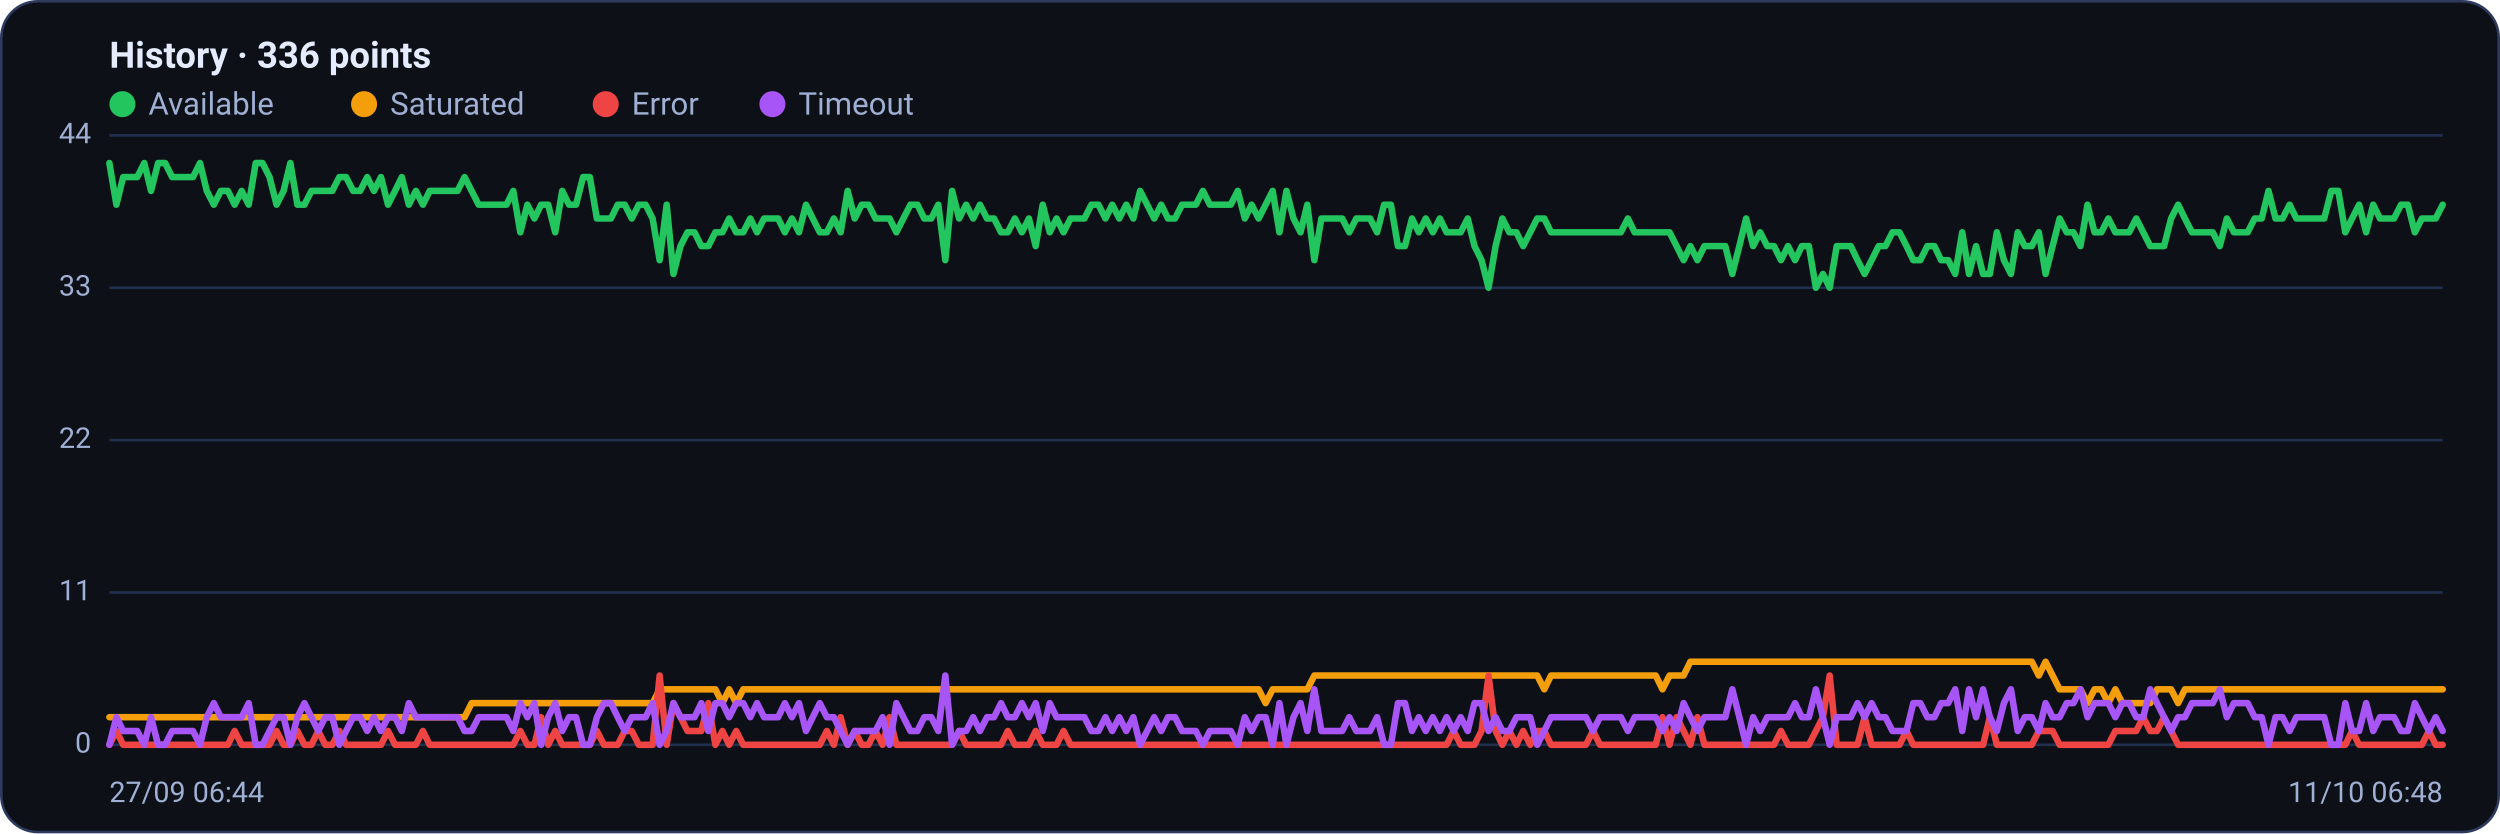
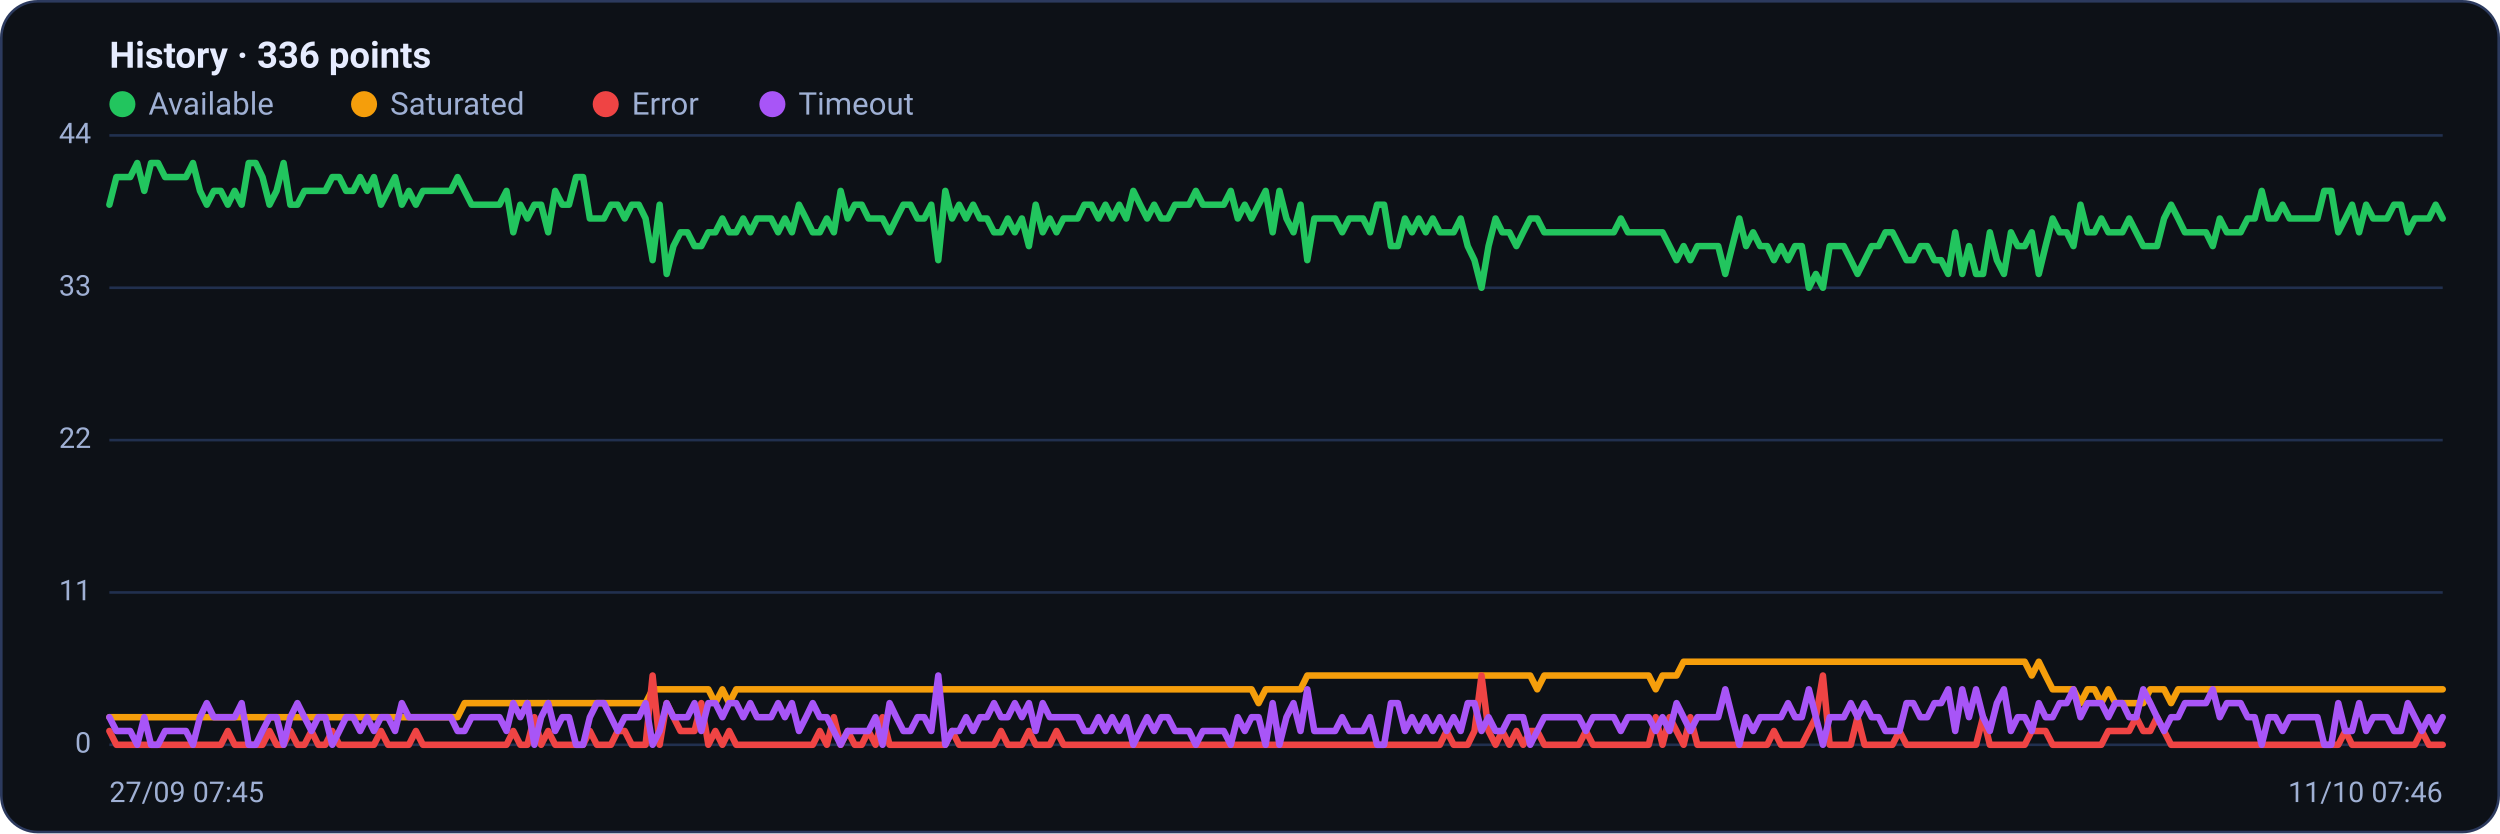
<svg xmlns="http://www.w3.org/2000/svg" viewBox="0 0 960 320" width="960" height="320" font-family="Segoe UI, system-ui, -apple-system, Roboto, Helvetica, Arial, sans-serif" role="img" aria-label="Availability history per region">
  <rect x="0.5" y="0.5" width="959" height="319" rx="14" fill="#0d1117" stroke="#2c3a5e" />
  <text x="42" y="26" font-size="14" font-weight="600" fill="#e6ecff">History · 336 points</text>
  <circle cx="47" cy="40" r="5" fill="#22c55e" />
  <text x="57" y="44" font-size="12" fill="#9fb0d4">Available</text>
  <circle cx="139.8" cy="40" r="5" fill="#f59e0b" />
  <text x="149.8" y="44" font-size="12" fill="#9fb0d4">Saturated</text>
  <circle cx="232.6" cy="40" r="5" fill="#ef4444" />
  <text x="242.6" y="44" font-size="12" fill="#9fb0d4">Error</text>
  <circle cx="296.6" cy="40" r="5" fill="#a855f7" />
  <text x="306.6" y="44" font-size="12" fill="#9fb0d4">Timeout</text>
  <line x1="42" y1="286.0" x2="938" y2="286.0" stroke="#21304f" stroke-width="1" />
  <text x="35" y="289.0" text-anchor="end" font-size="11" fill="#9fb0d4">0</text>
  <line x1="42" y1="227.5" x2="938" y2="227.5" stroke="#21304f" stroke-width="1" />
  <text x="35" y="230.5" text-anchor="end" font-size="11" fill="#9fb0d4">11</text>
  <line x1="42" y1="169.0" x2="938" y2="169.0" stroke="#21304f" stroke-width="1" />
  <text x="35" y="172.0" text-anchor="end" font-size="11" fill="#9fb0d4">22</text>
  <line x1="42" y1="110.5" x2="938" y2="110.5" stroke="#21304f" stroke-width="1" />
  <text x="35" y="113.5" text-anchor="end" font-size="11" fill="#9fb0d4">33</text>
  <line x1="42" y1="52.0" x2="938" y2="52.0" stroke="#21304f" stroke-width="1" />
  <text x="35" y="55.0" text-anchor="end" font-size="11" fill="#9fb0d4">44</text>
-   <polyline fill="none" stroke="#22c55e" stroke-width="2.5" stroke-linejoin="round" stroke-linecap="round" points="42.0,62.6 44.7,78.6 47.3,68.0 50.0,68.0 52.7,68.0 55.4,62.6 58.0,73.3 60.7,62.6 63.4,62.6 66.1,68.0 68.7,68.0 71.4,68.0 74.1,68.0 76.8,62.6 79.4,73.3 82.1,78.6 84.8,73.3 87.5,73.3 90.1,78.6 92.8,73.3 95.5,78.6 98.2,62.6 100.8,62.6 103.5,68.0 106.2,78.6 108.9,73.3 111.5,62.6 114.2,78.6 116.9,78.6 119.6,73.3 122.2,73.3 124.9,73.3 127.6,73.3 130.3,68.0 132.9,68.0 135.6,73.3 138.3,73.3 141.0,68.0 143.6,73.3 146.3,68.0 149.0,78.6 151.7,73.3 154.3,68.0 157.0,78.6 159.7,73.3 162.4,78.6 165.0,73.3 167.7,73.3 170.4,73.3 173.1,73.3 175.7,73.3 178.4,68.0 181.1,73.3 183.8,78.6 186.4,78.6 189.1,78.6 191.8,78.6 194.5,78.6 197.1,73.3 199.8,89.2 202.5,78.6 205.2,83.9 207.8,78.6 210.5,78.6 213.2,89.2 215.9,73.3 218.5,78.6 221.2,78.6 223.9,68.0 226.5,68.0 229.2,83.9 231.9,83.9 234.6,83.9 237.2,78.6 239.9,78.6 242.6,83.9 245.3,78.6 247.9,78.6 250.6,83.9 253.3,99.9 256.0,78.6 258.6,105.2 261.3,94.5 264.0,89.2 266.7,89.2 269.3,94.5 272.0,94.5 274.7,89.2 277.4,89.2 280.0,83.9 282.7,89.2 285.4,89.2 288.1,83.9 290.7,89.2 293.4,83.9 296.1,83.9 298.8,83.9 301.4,89.2 304.1,83.9 306.8,89.2 309.5,78.6 312.1,83.9 314.8,89.2 317.5,89.2 320.2,83.9 322.8,89.2 325.5,73.3 328.2,83.9 330.9,78.6 333.5,78.6 336.2,83.9 338.9,83.9 341.6,83.9 344.2,89.2 346.9,83.9 349.6,78.6 352.3,78.6 354.9,83.9 357.6,83.9 360.3,78.6 363.0,99.9 365.6,73.3 368.3,83.9 371.0,78.6 373.7,83.9 376.3,78.6 379.0,83.9 381.7,83.9 384.4,89.2 387.0,89.2 389.7,83.9 392.4,89.2 395.1,83.9 397.7,94.5 400.4,78.6 403.1,89.2 405.7,83.9 408.4,89.2 411.1,83.9 413.8,83.9 416.4,83.9 419.1,78.6 421.8,78.6 424.5,83.9 427.1,78.6 429.8,83.9 432.5,78.6 435.2,83.9 437.8,73.3 440.5,78.6 443.2,83.9 445.9,78.6 448.5,83.9 451.2,83.9 453.9,78.6 456.6,78.6 459.2,78.6 461.9,73.3 464.6,78.6 467.3,78.6 469.9,78.6 472.6,78.6 475.3,73.3 478.0,83.9 480.6,78.6 483.3,83.9 486.0,78.6 488.7,73.3 491.3,89.2 494.0,73.3 496.7,83.9 499.4,89.2 502.0,78.6 504.7,99.9 507.4,83.9 510.1,83.9 512.7,83.9 515.4,83.9 518.1,89.2 520.8,83.9 523.4,83.9 526.1,83.9 528.8,89.2 531.5,78.6 534.1,78.6 536.8,94.5 539.5,94.5 542.2,83.9 544.8,89.2 547.5,83.9 550.2,89.2 552.9,83.9 555.5,89.2 558.2,89.2 560.9,89.2 563.6,83.9 566.2,94.5 568.9,99.9 571.6,110.5 574.3,94.5 576.9,83.9 579.6,89.2 582.3,89.2 584.9,94.5 587.6,89.2 590.3,83.9 593.0,83.9 595.6,89.2 598.3,89.2 601.0,89.2 603.7,89.2 606.3,89.2 609.0,89.2 611.7,89.2 614.4,89.2 617.0,89.2 619.7,89.2 622.4,89.2 625.1,83.9 627.7,89.2 630.4,89.2 633.1,89.2 635.8,89.2 638.4,89.2 641.1,89.2 643.8,94.5 646.5,99.9 649.1,94.5 651.8,99.9 654.5,94.5 657.2,94.5 659.8,94.5 662.5,94.5 665.2,105.2 667.9,94.5 670.5,83.9 673.2,94.5 675.9,89.2 678.6,94.5 681.2,94.5 683.9,99.9 686.6,94.5 689.3,99.9 691.9,94.5 694.6,94.5 697.3,110.5 700.0,105.2 702.6,110.5 705.3,94.5 708.0,94.5 710.7,94.5 713.3,99.9 716.0,105.2 718.7,99.9 721.4,94.5 724.0,94.5 726.7,89.2 729.4,89.2 732.1,94.5 734.7,99.9 737.4,99.9 740.1,94.5 742.8,94.5 745.4,99.9 748.1,99.9 750.8,105.2 753.5,89.2 756.1,105.2 758.8,94.5 761.5,105.2 764.1,105.2 766.8,89.2 769.5,99.9 772.2,105.2 774.8,89.2 777.5,94.5 780.2,94.5 782.9,89.2 785.5,105.2 788.2,94.5 790.9,83.9 793.6,89.2 796.2,89.2 798.9,94.5 801.6,78.6 804.3,89.2 806.9,89.2 809.6,83.9 812.3,89.2 815.0,89.2 817.6,89.2 820.3,83.9 823.0,89.2 825.7,94.5 828.3,94.5 831.0,94.5 833.7,83.9 836.4,78.6 839.0,83.9 841.7,89.2 844.4,89.2 847.1,89.2 849.7,89.2 852.4,94.5 855.1,83.9 857.8,89.2 860.4,89.2 863.1,89.2 865.8,83.9 868.5,83.9 871.1,73.3 873.8,83.9 876.5,83.9 879.2,78.6 881.8,83.9 884.5,83.9 887.2,83.9 889.9,83.9 892.5,83.9 895.2,73.3 897.9,73.3 900.6,89.2 903.2,83.9 905.9,78.6 908.6,89.2 911.3,78.6 913.9,83.9 916.6,83.9 919.3,83.9 922.0,78.6 924.6,78.6 927.3,89.2 930.0,83.9 932.7,83.9 935.3,83.9 938.0,78.6" />
-   <polyline fill="none" stroke="#f59e0b" stroke-width="2.5" stroke-linejoin="round" stroke-linecap="round" points="42.0,275.4 44.7,275.4 47.3,275.4 50.0,275.4 52.7,275.4 55.4,275.4 58.0,275.4 60.7,275.4 63.4,275.4 66.1,275.4 68.7,275.4 71.4,275.4 74.1,275.4 76.8,275.4 79.4,275.4 82.1,275.4 84.8,275.4 87.5,275.4 90.1,275.4 92.8,275.4 95.5,275.4 98.2,275.4 100.8,275.4 103.5,275.4 106.2,275.4 108.9,275.4 111.5,275.4 114.2,275.4 116.9,275.4 119.6,275.4 122.2,275.4 124.9,275.4 127.6,275.4 130.3,275.4 132.9,275.4 135.6,275.4 138.3,275.4 141.0,275.4 143.6,275.4 146.3,275.4 149.0,275.4 151.7,275.4 154.3,275.4 157.0,275.4 159.7,275.4 162.4,275.4 165.0,275.4 167.7,275.4 170.4,275.4 173.1,275.4 175.7,275.4 178.4,275.4 181.1,270.0 183.8,270.0 186.4,270.0 189.1,270.0 191.8,270.0 194.5,270.0 197.1,270.0 199.8,270.0 202.5,270.0 205.2,270.0 207.8,270.0 210.5,270.0 213.2,270.0 215.9,270.0 218.5,270.0 221.2,270.0 223.9,270.0 226.5,270.0 229.2,270.0 231.9,270.0 234.6,270.0 237.2,270.0 239.9,270.0 242.6,270.0 245.3,270.0 247.9,270.0 250.6,270.0 253.3,264.7 256.0,264.7 258.6,264.7 261.3,264.7 264.0,264.7 266.7,264.7 269.3,264.7 272.0,264.7 274.7,264.7 277.4,270.0 280.0,264.7 282.7,270.0 285.4,264.7 288.1,264.7 290.7,264.7 293.4,264.7 296.1,264.7 298.8,264.7 301.4,264.7 304.1,264.7 306.8,264.7 309.5,264.7 312.1,264.7 314.8,264.7 317.5,264.7 320.2,264.7 322.8,264.7 325.5,264.7 328.2,264.7 330.9,264.7 333.5,264.7 336.2,264.7 338.9,264.7 341.6,264.7 344.2,264.7 346.9,264.7 349.6,264.7 352.3,264.7 354.9,264.7 357.6,264.7 360.3,264.7 363.0,264.7 365.6,264.7 368.3,264.7 371.0,264.7 373.7,264.7 376.3,264.7 379.0,264.7 381.7,264.7 384.4,264.7 387.0,264.7 389.7,264.7 392.4,264.7 395.1,264.7 397.7,264.7 400.4,264.7 403.1,264.7 405.7,264.7 408.4,264.7 411.1,264.7 413.8,264.7 416.4,264.7 419.1,264.7 421.8,264.7 424.5,264.7 427.1,264.7 429.8,264.7 432.5,264.7 435.2,264.7 437.8,264.7 440.5,264.7 443.2,264.7 445.9,264.7 448.5,264.7 451.2,264.7 453.9,264.7 456.6,264.7 459.2,264.7 461.9,264.7 464.6,264.7 467.3,264.7 469.9,264.7 472.6,264.7 475.3,264.7 478.0,264.7 480.6,264.7 483.3,264.7 486.0,270.0 488.7,264.7 491.3,264.7 494.0,264.7 496.7,264.7 499.4,264.7 502.0,264.7 504.7,259.4 507.4,259.4 510.1,259.4 512.7,259.4 515.4,259.4 518.1,259.4 520.8,259.4 523.4,259.4 526.1,259.4 528.8,259.4 531.5,259.4 534.1,259.4 536.8,259.4 539.5,259.4 542.2,259.4 544.8,259.4 547.5,259.4 550.2,259.4 552.9,259.4 555.5,259.4 558.2,259.4 560.9,259.4 563.6,259.4 566.2,259.4 568.9,259.4 571.6,259.4 574.3,259.4 576.9,259.4 579.6,259.4 582.3,259.4 584.9,259.4 587.6,259.4 590.3,259.4 593.0,264.7 595.6,259.4 598.3,259.4 601.0,259.4 603.7,259.4 606.3,259.4 609.0,259.4 611.7,259.4 614.4,259.4 617.0,259.4 619.7,259.4 622.4,259.4 625.1,259.4 627.7,259.4 630.4,259.4 633.1,259.4 635.8,259.4 638.4,264.7 641.1,259.4 643.8,259.4 646.5,259.4 649.1,254.1 651.8,254.1 654.5,254.1 657.2,254.1 659.8,254.1 662.5,254.1 665.2,254.1 667.9,254.1 670.5,254.1 673.2,254.1 675.9,254.1 678.6,254.1 681.2,254.1 683.9,254.1 686.6,254.1 689.3,254.1 691.9,254.1 694.6,254.1 697.3,254.1 700.0,254.1 702.6,254.1 705.3,254.1 708.0,254.1 710.7,254.1 713.3,254.1 716.0,254.1 718.7,254.1 721.4,254.1 724.0,254.1 726.7,254.1 729.4,254.1 732.1,254.1 734.7,254.1 737.4,254.1 740.1,254.1 742.8,254.1 745.4,254.1 748.1,254.1 750.8,254.1 753.5,254.1 756.1,254.1 758.8,254.1 761.5,254.1 764.1,254.1 766.8,254.1 769.5,254.1 772.2,254.1 774.8,254.1 777.5,254.1 780.2,254.1 782.9,259.4 785.5,254.1 788.2,259.4 790.9,264.7 793.6,264.7 796.2,264.7 798.9,264.7 801.6,270.0 804.3,264.7 806.9,264.7 809.6,270.0 812.3,264.7 815.0,270.0 817.6,270.0 820.3,270.0 823.0,270.0 825.7,270.0 828.3,264.7 831.0,264.7 833.7,264.7 836.4,270.0 839.0,264.7 841.7,264.7 844.4,264.7 847.1,264.7 849.7,264.7 852.4,264.7 855.1,264.7 857.8,264.7 860.4,264.7 863.1,264.7 865.8,264.7 868.5,264.7 871.1,264.7 873.8,264.7 876.5,264.7 879.2,264.7 881.8,264.7 884.5,264.7 887.2,264.7 889.9,264.7 892.5,264.7 895.2,264.7 897.9,264.7 900.6,264.7 903.2,264.7 905.9,264.7 908.6,264.7 911.3,264.7 913.9,264.7 916.6,264.7 919.3,264.7 922.0,264.7 924.6,264.7 927.3,264.7 930.0,264.7 932.7,264.7 935.3,264.7 938.0,264.7" />
-   <polyline fill="none" stroke="#ef4444" stroke-width="2.5" stroke-linejoin="round" stroke-linecap="round" points="42.0,286.0 44.7,280.7 47.3,286.0 50.0,286.0 52.7,286.0 55.4,286.0 58.0,286.0 60.7,286.0 63.4,286.0 66.1,286.0 68.7,286.0 71.4,286.0 74.1,286.0 76.8,286.0 79.4,286.0 82.1,286.0 84.8,286.0 87.5,286.0 90.1,280.7 92.8,286.0 95.5,286.0 98.2,286.0 100.8,286.0 103.5,286.0 106.2,280.7 108.9,286.0 111.5,286.0 114.2,280.7 116.9,286.0 119.6,286.0 122.2,280.7 124.9,286.0 127.6,286.0 130.3,280.7 132.9,286.0 135.6,286.0 138.3,286.0 141.0,286.0 143.6,286.0 146.3,286.0 149.0,280.7 151.7,286.0 154.3,286.0 157.0,286.0 159.7,286.0 162.4,280.7 165.0,286.0 167.7,286.0 170.4,286.0 173.1,286.0 175.7,286.0 178.4,286.0 181.1,286.0 183.8,286.0 186.4,286.0 189.1,286.0 191.8,286.0 194.5,286.0 197.1,286.0 199.8,280.7 202.5,286.0 205.2,286.0 207.8,275.4 210.5,286.0 213.2,280.7 215.9,286.0 218.5,286.0 221.2,286.0 223.9,286.0 226.5,286.0 229.2,280.7 231.9,286.0 234.6,286.0 237.2,286.0 239.9,280.7 242.6,280.7 245.3,286.0 247.9,286.0 250.6,286.0 253.3,259.4 256.0,286.0 258.6,270.0 261.3,275.4 264.0,280.7 266.7,280.7 269.3,280.7 272.0,270.0 274.7,286.0 277.4,280.7 280.0,286.0 282.7,280.7 285.4,286.0 288.1,286.0 290.7,286.0 293.4,286.0 296.1,286.0 298.8,286.0 301.4,286.0 304.1,286.0 306.8,286.0 309.5,286.0 312.1,286.0 314.8,286.0 317.5,280.7 320.2,286.0 322.8,275.4 325.5,286.0 328.2,280.7 330.9,286.0 333.5,286.0 336.2,280.7 338.9,286.0 341.6,275.4 344.2,286.0 346.9,286.0 349.6,286.0 352.3,286.0 354.9,286.0 357.6,286.0 360.3,286.0 363.0,286.0 365.6,286.0 368.3,280.7 371.0,286.0 373.7,286.0 376.3,286.0 379.0,286.0 381.7,286.0 384.4,286.0 387.0,280.7 389.7,286.0 392.4,286.0 395.1,286.0 397.7,280.7 400.4,286.0 403.1,286.0 405.7,286.0 408.4,280.7 411.1,286.0 413.8,286.0 416.4,286.0 419.1,286.0 421.8,286.0 424.5,286.0 427.1,286.0 429.8,286.0 432.5,286.0 435.2,286.0 437.8,286.0 440.5,286.0 443.2,286.0 445.9,286.0 448.5,286.0 451.2,286.0 453.9,286.0 456.6,286.0 459.2,286.0 461.9,286.0 464.6,286.0 467.3,286.0 469.9,286.0 472.6,286.0 475.3,286.0 478.0,286.0 480.6,286.0 483.3,286.0 486.0,286.0 488.7,286.0 491.3,286.0 494.0,286.0 496.7,286.0 499.4,286.0 502.0,286.0 504.7,286.0 507.4,286.0 510.1,286.0 512.7,286.0 515.4,286.0 518.1,286.0 520.8,286.0 523.4,286.0 526.1,286.0 528.8,286.0 531.5,286.0 534.1,286.0 536.8,286.0 539.5,286.0 542.2,286.0 544.8,286.0 547.5,286.0 550.2,286.0 552.9,286.0 555.5,286.0 558.2,280.7 560.9,286.0 563.6,286.0 566.2,286.0 568.9,280.7 571.6,259.4 574.3,280.7 576.9,286.0 579.6,280.7 582.3,286.0 584.9,280.7 587.6,286.0 590.3,280.7 593.0,280.7 595.6,286.0 598.3,286.0 601.0,286.0 603.7,286.0 606.3,286.0 609.0,286.0 611.7,280.7 614.4,286.0 617.0,286.0 619.7,286.0 622.4,286.0 625.1,286.0 627.7,286.0 630.4,286.0 633.1,286.0 635.8,286.0 638.4,275.4 641.1,286.0 643.8,275.4 646.5,280.7 649.1,286.0 651.8,275.4 654.5,286.0 657.2,286.0 659.8,286.0 662.5,286.0 665.2,286.0 667.9,286.0 670.5,286.0 673.2,286.0 675.9,286.0 678.6,286.0 681.2,286.0 683.9,280.7 686.6,286.0 689.3,286.0 691.9,286.0 694.6,286.0 697.3,280.7 700.0,275.4 702.6,259.4 705.3,286.0 708.0,286.0 710.7,286.0 713.3,286.0 716.0,275.4 718.7,286.0 721.4,286.0 724.0,286.0 726.7,286.0 729.4,286.0 732.1,280.7 734.7,286.0 737.4,286.0 740.1,286.0 742.8,286.0 745.4,286.0 748.1,286.0 750.8,286.0 753.5,286.0 756.1,286.0 758.8,286.0 761.5,286.0 764.1,275.4 766.8,286.0 769.5,286.0 772.2,286.0 774.8,286.0 777.5,286.0 780.2,286.0 782.9,280.7 785.5,280.7 788.2,280.7 790.9,286.0 793.6,286.0 796.2,286.0 798.9,286.0 801.6,286.0 804.3,286.0 806.9,286.0 809.6,286.0 812.3,280.7 815.0,280.7 817.6,280.7 820.3,280.7 823.0,275.4 825.7,280.7 828.3,280.7 831.0,275.4 833.7,280.7 836.4,286.0 839.0,286.0 841.7,286.0 844.4,286.0 847.1,286.0 849.7,286.0 852.4,286.0 855.1,286.0 857.8,286.0 860.4,286.0 863.1,286.0 865.8,286.0 868.5,286.0 871.1,286.0 873.8,286.0 876.5,286.0 879.2,286.0 881.8,286.0 884.5,286.0 887.2,286.0 889.9,286.0 892.5,286.0 895.2,286.0 897.9,286.0 900.6,286.0 903.2,280.7 905.9,286.0 908.6,286.0 911.3,286.0 913.9,286.0 916.6,286.0 919.3,286.0 922.0,286.0 924.6,286.0 927.3,286.0 930.0,286.0 932.7,280.7 935.3,286.0 938.0,286.0" />
-   <polyline fill="none" stroke="#a855f7" stroke-width="2.5" stroke-linejoin="round" stroke-linecap="round" points="42.0,286.0 44.7,275.4 47.3,280.7 50.0,280.7 52.7,280.7 55.4,286.0 58.0,275.4 60.7,286.0 63.4,286.0 66.1,280.7 68.7,280.7 71.4,280.7 74.1,280.7 76.8,286.0 79.4,275.4 82.1,270.0 84.8,275.4 87.5,275.4 90.1,275.4 92.8,275.4 95.5,270.0 98.2,286.0 100.8,286.0 103.5,280.7 106.2,275.4 108.9,275.4 111.5,286.0 114.2,275.4 116.9,270.0 119.6,275.4 122.2,280.7 124.9,275.4 127.6,275.4 130.3,286.0 132.9,280.7 135.6,275.4 138.3,275.4 141.0,280.7 143.6,275.4 146.3,280.7 149.0,275.4 151.7,275.4 154.3,280.7 157.0,270.0 159.7,275.4 162.4,275.4 165.0,275.4 167.7,275.4 170.4,275.4 173.1,275.4 175.7,275.4 178.4,280.7 181.1,280.7 183.8,275.4 186.4,275.4 189.1,275.4 191.8,275.4 194.5,275.4 197.1,280.7 199.8,270.0 202.5,275.4 205.2,270.0 207.8,286.0 210.5,275.4 213.2,270.0 215.9,280.7 218.5,275.4 221.2,275.4 223.9,286.0 226.5,286.0 229.2,275.4 231.9,270.0 234.6,270.0 237.2,275.4 239.9,280.7 242.6,275.4 245.3,275.4 247.9,275.4 250.6,270.0 253.3,286.0 256.0,280.7 258.6,270.0 261.3,275.4 264.0,275.4 266.7,275.4 269.3,270.0 272.0,280.7 274.7,270.0 277.4,270.0 280.0,275.4 282.7,270.0 285.4,270.0 288.1,275.4 290.7,270.0 293.4,275.4 296.1,275.4 298.8,275.4 301.4,270.0 304.1,275.4 306.8,270.0 309.5,280.7 312.1,275.4 314.8,270.0 317.5,275.4 320.2,275.4 322.8,280.7 325.5,286.0 328.2,280.7 330.9,280.7 333.5,280.7 336.2,280.7 338.9,275.4 341.6,286.0 344.2,270.0 346.9,275.4 349.6,280.7 352.3,280.7 354.9,275.4 357.6,275.4 360.3,280.7 363.0,259.4 365.6,286.0 368.3,280.7 371.0,280.7 373.7,275.4 376.3,280.7 379.0,275.4 381.7,275.4 384.4,270.0 387.0,275.4 389.7,275.4 392.4,270.0 395.1,275.4 397.7,270.0 400.4,280.7 403.1,270.0 405.7,275.4 408.4,275.4 411.1,275.4 413.8,275.4 416.4,275.4 419.1,280.7 421.8,280.7 424.5,275.4 427.1,280.7 429.8,275.4 432.5,280.7 435.2,275.4 437.8,286.0 440.5,280.7 443.2,275.4 445.9,280.7 448.5,275.4 451.2,275.4 453.9,280.7 456.6,280.7 459.2,280.7 461.9,286.0 464.6,280.7 467.3,280.7 469.9,280.7 472.6,280.7 475.3,286.0 478.0,275.4 480.6,280.7 483.3,275.4 486.0,275.4 488.7,286.0 491.3,270.0 494.0,286.0 496.7,275.4 499.4,270.0 502.0,280.7 504.7,264.7 507.4,280.7 510.1,280.7 512.7,280.7 515.4,280.7 518.1,275.4 520.8,280.7 523.4,280.7 526.1,280.7 528.8,275.4 531.5,286.0 534.1,286.0 536.8,270.0 539.5,270.0 542.2,280.7 544.8,275.4 547.5,280.7 550.2,275.4 552.9,280.7 555.5,275.4 558.2,280.7 560.9,275.4 563.6,280.7 566.2,270.0 568.9,270.0 571.6,280.7 574.3,275.4 576.9,280.7 579.6,280.7 582.3,275.4 584.9,275.4 587.6,275.4 590.3,286.0 593.0,280.7 595.6,275.4 598.3,275.4 601.0,275.4 603.7,275.4 606.3,275.4 609.0,275.4 611.7,280.7 614.4,275.4 617.0,275.4 619.7,275.4 622.4,275.4 625.1,280.7 627.7,275.4 630.4,275.4 633.1,275.4 635.8,275.4 638.4,280.7 641.1,275.4 643.8,280.7 646.5,270.0 649.1,275.4 651.8,280.7 654.5,275.4 657.2,275.4 659.8,275.4 662.5,275.4 665.2,264.7 667.9,275.4 670.5,286.0 673.2,275.4 675.9,280.7 678.6,275.4 681.2,275.4 683.9,275.4 686.6,275.4 689.3,270.0 691.9,275.4 694.6,275.4 697.3,264.7 700.0,275.4 702.6,286.0 705.3,275.4 708.0,275.4 710.7,275.4 713.3,270.0 716.0,275.4 718.7,270.0 721.4,275.4 724.0,275.4 726.7,280.7 729.4,280.7 732.1,280.7 734.7,270.0 737.4,270.0 740.1,275.4 742.8,275.4 745.4,270.0 748.1,270.0 750.8,264.7 753.5,280.7 756.1,264.7 758.8,275.4 761.5,264.7 764.1,275.4 766.8,280.7 769.5,270.0 772.2,264.7 774.8,280.7 777.5,275.4 780.2,275.4 782.9,280.7 785.5,270.0 788.2,275.4 790.9,275.4 793.6,270.0 796.2,270.0 798.9,264.7 801.6,275.4 804.3,270.0 806.9,270.0 809.6,270.0 812.3,275.4 815.0,270.0 817.6,270.0 820.3,275.4 823.0,275.4 825.7,264.7 828.3,270.0 831.0,275.4 833.7,280.7 836.4,275.4 839.0,275.4 841.7,270.0 844.4,270.0 847.1,270.0 849.7,270.0 852.4,264.7 855.1,275.4 857.8,270.0 860.4,270.0 863.1,270.0 865.8,275.4 868.5,275.4 871.1,286.0 873.8,275.4 876.5,275.4 879.2,280.7 881.8,275.4 884.5,275.4 887.2,275.4 889.9,275.4 892.5,275.4 895.2,286.0 897.9,286.0 900.6,270.0 903.2,280.7 905.9,280.7 908.6,270.0 911.3,280.7 913.9,275.4 916.6,275.4 919.3,275.4 922.0,280.7 924.6,280.7 927.3,270.0 930.0,275.4 932.7,280.7 935.3,275.4 938.0,280.7" />
-   <text x="42" y="308" font-size="11" fill="#9fb0d4">27/09 06:44</text>
-   <text x="938" y="308" text-anchor="end" font-size="11" fill="#9fb0d4">11/10 06:48</text>
+   <polyline fill="none" stroke="#22c55e" stroke-width="2.5" stroke-linejoin="round" stroke-linecap="round" points="42.0,78.6 44.7,68.0 47.3,68.0 50.0,68.0 52.7,62.6 55.4,73.3 58.0,62.6 60.7,62.6 63.4,68.0 66.1,68.0 68.7,68.0 71.4,68.0 74.1,62.6 76.8,73.3 79.4,78.6 82.1,73.3 84.8,73.3 87.5,78.6 90.1,73.3 92.8,78.6 95.5,62.6 98.2,62.6 100.8,68.0 103.5,78.6 106.2,73.3 108.9,62.6 111.5,78.6 114.2,78.6 116.9,73.3 119.6,73.3 122.2,73.3 124.9,73.3 127.6,68.0 130.3,68.0 132.9,73.3 135.6,73.3 138.3,68.0 141.0,73.3 143.6,68.0 146.3,78.6 149.0,73.3 151.7,68.0 154.3,78.6 157.0,73.3 159.7,78.6 162.4,73.3 165.0,73.3 167.7,73.3 170.4,73.3 173.1,73.3 175.7,68.0 178.4,73.3 181.1,78.6 183.8,78.6 186.4,78.6 189.1,78.6 191.8,78.6 194.5,73.3 197.1,89.2 199.8,78.6 202.5,83.9 205.2,78.6 207.8,78.6 210.5,89.2 213.2,73.3 215.9,78.6 218.5,78.6 221.2,68.0 223.9,68.0 226.5,83.9 229.2,83.9 231.9,83.9 234.6,78.6 237.2,78.6 239.9,83.9 242.6,78.6 245.3,78.6 247.9,83.9 250.6,99.9 253.3,78.6 256.0,105.2 258.6,94.5 261.3,89.2 264.0,89.2 266.7,94.5 269.3,94.5 272.0,89.2 274.7,89.2 277.4,83.9 280.0,89.2 282.7,89.2 285.4,83.9 288.1,89.2 290.7,83.9 293.4,83.9 296.1,83.9 298.8,89.2 301.4,83.9 304.1,89.2 306.8,78.6 309.5,83.9 312.1,89.2 314.8,89.2 317.5,83.9 320.2,89.2 322.8,73.3 325.5,83.9 328.2,78.6 330.9,78.6 333.5,83.9 336.2,83.9 338.9,83.9 341.6,89.2 344.2,83.9 346.9,78.6 349.6,78.6 352.3,83.9 354.9,83.9 357.6,78.6 360.3,99.9 363.0,73.3 365.6,83.9 368.3,78.6 371.0,83.9 373.7,78.6 376.3,83.9 379.0,83.9 381.7,89.2 384.4,89.2 387.0,83.9 389.7,89.2 392.4,83.9 395.1,94.5 397.7,78.6 400.4,89.2 403.1,83.9 405.7,89.2 408.4,83.9 411.1,83.9 413.8,83.9 416.4,78.6 419.1,78.6 421.8,83.9 424.5,78.6 427.1,83.9 429.8,78.6 432.5,83.9 435.2,73.3 437.8,78.6 440.5,83.9 443.2,78.6 445.9,83.9 448.5,83.9 451.2,78.6 453.9,78.6 456.6,78.6 459.2,73.3 461.9,78.6 464.6,78.6 467.3,78.6 469.9,78.6 472.6,73.3 475.3,83.9 478.0,78.6 480.6,83.9 483.3,78.6 486.0,73.3 488.7,89.2 491.3,73.3 494.0,83.9 496.7,89.2 499.4,78.6 502.0,99.9 504.7,83.9 507.4,83.9 510.1,83.9 512.7,83.9 515.4,89.2 518.1,83.9 520.8,83.9 523.4,83.9 526.1,89.2 528.8,78.6 531.5,78.6 534.1,94.5 536.8,94.5 539.5,83.9 542.2,89.2 544.8,83.9 547.5,89.2 550.2,83.9 552.9,89.2 555.5,89.2 558.2,89.2 560.9,83.9 563.6,94.5 566.2,99.9 568.9,110.5 571.6,94.5 574.3,83.9 576.9,89.2 579.6,89.2 582.3,94.5 584.9,89.2 587.6,83.9 590.3,83.9 593.0,89.2 595.6,89.2 598.3,89.2 601.0,89.2 603.7,89.2 606.3,89.2 609.0,89.2 611.7,89.2 614.4,89.2 617.0,89.2 619.7,89.2 622.4,83.9 625.1,89.2 627.7,89.2 630.4,89.2 633.1,89.2 635.8,89.2 638.4,89.2 641.1,94.5 643.8,99.9 646.5,94.5 649.1,99.9 651.8,94.5 654.5,94.5 657.2,94.5 659.8,94.5 662.5,105.2 665.2,94.5 667.9,83.9 670.5,94.5 673.2,89.2 675.9,94.5 678.6,94.5 681.2,99.9 683.9,94.5 686.6,99.9 689.3,94.5 691.9,94.5 694.6,110.5 697.3,105.2 700.0,110.5 702.6,94.5 705.3,94.5 708.0,94.5 710.7,99.9 713.3,105.2 716.0,99.9 718.7,94.5 721.4,94.5 724.0,89.2 726.7,89.2 729.4,94.5 732.1,99.9 734.7,99.9 737.4,94.5 740.1,94.5 742.8,99.9 745.4,99.9 748.1,105.2 750.8,89.2 753.5,105.2 756.1,94.5 758.8,105.2 761.5,105.2 764.1,89.2 766.8,99.9 769.5,105.2 772.2,89.2 774.8,94.5 777.5,94.5 780.2,89.2 782.9,105.2 785.5,94.5 788.2,83.9 790.9,89.2 793.6,89.2 796.2,94.5 798.9,78.6 801.6,89.2 804.3,89.2 806.9,83.9 809.6,89.2 812.3,89.2 815.0,89.2 817.6,83.9 820.3,89.2 823.0,94.5 825.7,94.5 828.3,94.5 831.0,83.9 833.7,78.6 836.4,83.9 839.0,89.2 841.7,89.2 844.4,89.2 847.1,89.2 849.7,94.5 852.4,83.9 855.1,89.2 857.8,89.2 860.4,89.2 863.1,83.9 865.8,83.9 868.5,73.3 871.1,83.9 873.8,83.9 876.5,78.6 879.2,83.9 881.8,83.9 884.5,83.9 887.2,83.9 889.9,83.9 892.5,73.3 895.2,73.3 897.9,89.2 900.6,83.9 903.2,78.6 905.9,89.2 908.6,78.6 911.3,83.9 913.9,83.9 916.6,83.9 919.3,78.6 922.0,78.6 924.6,89.2 927.3,83.9 930.0,83.9 932.7,83.9 935.3,78.6 938.0,83.9" />
+   <polyline fill="none" stroke="#f59e0b" stroke-width="2.5" stroke-linejoin="round" stroke-linecap="round" points="42.0,275.4 44.7,275.4 47.3,275.4 50.0,275.4 52.7,275.4 55.4,275.4 58.0,275.4 60.7,275.4 63.4,275.4 66.1,275.4 68.7,275.4 71.4,275.4 74.1,275.4 76.8,275.4 79.4,275.4 82.1,275.4 84.8,275.4 87.5,275.4 90.1,275.4 92.8,275.4 95.5,275.4 98.2,275.4 100.8,275.4 103.5,275.4 106.2,275.4 108.9,275.4 111.5,275.4 114.2,275.4 116.9,275.4 119.6,275.4 122.2,275.4 124.9,275.4 127.6,275.4 130.3,275.4 132.9,275.4 135.6,275.4 138.3,275.4 141.0,275.4 143.6,275.4 146.3,275.4 149.0,275.4 151.7,275.4 154.3,275.4 157.0,275.4 159.7,275.4 162.4,275.4 165.0,275.4 167.7,275.4 170.4,275.4 173.1,275.4 175.7,275.4 178.4,270.0 181.1,270.0 183.8,270.0 186.4,270.0 189.1,270.0 191.8,270.0 194.5,270.0 197.1,270.0 199.8,270.0 202.5,270.0 205.2,270.0 207.8,270.0 210.5,270.0 213.2,270.0 215.9,270.0 218.5,270.0 221.2,270.0 223.9,270.0 226.5,270.0 229.2,270.0 231.9,270.0 234.6,270.0 237.2,270.0 239.9,270.0 242.6,270.0 245.3,270.0 247.9,270.0 250.6,264.7 253.3,264.7 256.0,264.7 258.6,264.7 261.3,264.7 264.0,264.7 266.7,264.7 269.3,264.7 272.0,264.7 274.7,270.0 277.4,264.7 280.0,270.0 282.7,264.7 285.4,264.7 288.1,264.7 290.7,264.7 293.4,264.7 296.1,264.7 298.8,264.7 301.4,264.7 304.1,264.7 306.8,264.7 309.5,264.7 312.1,264.7 314.8,264.7 317.5,264.7 320.2,264.7 322.8,264.7 325.5,264.7 328.2,264.7 330.9,264.7 333.5,264.7 336.2,264.7 338.9,264.7 341.6,264.7 344.2,264.7 346.9,264.7 349.6,264.7 352.3,264.7 354.9,264.7 357.6,264.7 360.3,264.7 363.0,264.7 365.6,264.7 368.3,264.7 371.0,264.7 373.7,264.7 376.3,264.7 379.0,264.7 381.7,264.7 384.4,264.7 387.0,264.7 389.7,264.7 392.4,264.7 395.1,264.7 397.7,264.7 400.4,264.7 403.1,264.7 405.7,264.7 408.4,264.7 411.1,264.7 413.8,264.7 416.4,264.7 419.1,264.7 421.8,264.7 424.5,264.7 427.1,264.7 429.8,264.7 432.5,264.7 435.2,264.7 437.8,264.7 440.5,264.7 443.2,264.7 445.9,264.7 448.5,264.7 451.2,264.7 453.9,264.7 456.6,264.7 459.2,264.7 461.9,264.7 464.6,264.7 467.3,264.7 469.9,264.7 472.6,264.7 475.3,264.7 478.0,264.7 480.6,264.7 483.3,270.0 486.0,264.7 488.7,264.7 491.3,264.7 494.0,264.7 496.7,264.7 499.4,264.7 502.0,259.4 504.7,259.4 507.4,259.4 510.1,259.4 512.7,259.4 515.4,259.4 518.1,259.4 520.8,259.4 523.4,259.4 526.1,259.4 528.8,259.4 531.5,259.4 534.1,259.4 536.8,259.4 539.5,259.4 542.2,259.4 544.8,259.4 547.5,259.4 550.2,259.4 552.9,259.4 555.5,259.4 558.2,259.4 560.9,259.4 563.6,259.4 566.2,259.4 568.9,259.4 571.6,259.4 574.3,259.4 576.9,259.4 579.6,259.4 582.3,259.4 584.9,259.4 587.6,259.4 590.3,264.7 593.0,259.4 595.6,259.4 598.3,259.4 601.0,259.4 603.7,259.4 606.3,259.4 609.0,259.4 611.7,259.4 614.4,259.4 617.0,259.4 619.7,259.4 622.4,259.4 625.1,259.4 627.7,259.4 630.4,259.4 633.1,259.4 635.8,264.7 638.4,259.4 641.1,259.4 643.8,259.4 646.5,254.1 649.1,254.1 651.8,254.1 654.5,254.1 657.2,254.1 659.8,254.1 662.5,254.1 665.2,254.1 667.9,254.1 670.5,254.1 673.2,254.1 675.9,254.1 678.6,254.1 681.2,254.1 683.9,254.1 686.6,254.1 689.3,254.1 691.9,254.1 694.6,254.1 697.3,254.1 700.0,254.1 702.6,254.1 705.3,254.1 708.0,254.1 710.7,254.1 713.3,254.1 716.0,254.1 718.7,254.1 721.4,254.1 724.0,254.1 726.7,254.1 729.4,254.1 732.1,254.1 734.7,254.1 737.4,254.1 740.1,254.1 742.8,254.1 745.4,254.1 748.1,254.1 750.8,254.1 753.5,254.1 756.1,254.1 758.8,254.1 761.5,254.1 764.1,254.1 766.8,254.1 769.5,254.1 772.2,254.1 774.8,254.1 777.5,254.1 780.2,259.4 782.9,254.1 785.5,259.4 788.2,264.7 790.9,264.7 793.6,264.7 796.2,264.7 798.9,270.0 801.6,264.7 804.3,264.7 806.9,270.0 809.6,264.7 812.3,270.0 815.0,270.0 817.6,270.0 820.3,270.0 823.0,270.0 825.7,264.7 828.3,264.7 831.0,264.7 833.7,270.0 836.4,264.7 839.0,264.7 841.7,264.7 844.4,264.7 847.1,264.7 849.7,264.7 852.4,264.7 855.1,264.7 857.8,264.7 860.4,264.7 863.1,264.7 865.8,264.7 868.5,264.7 871.1,264.7 873.8,264.7 876.5,264.7 879.2,264.7 881.8,264.7 884.5,264.7 887.2,264.7 889.9,264.7 892.5,264.7 895.2,264.7 897.9,264.7 900.6,264.7 903.2,264.7 905.9,264.7 908.6,264.7 911.3,264.7 913.9,264.7 916.6,264.7 919.3,264.7 922.0,264.7 924.6,264.7 927.3,264.7 930.0,264.7 932.7,264.7 935.3,264.7 938.0,264.7" />
+   <polyline fill="none" stroke="#ef4444" stroke-width="2.5" stroke-linejoin="round" stroke-linecap="round" points="42.0,280.7 44.7,286.0 47.3,286.0 50.0,286.0 52.7,286.0 55.4,286.0 58.0,286.0 60.7,286.0 63.4,286.0 66.1,286.0 68.7,286.0 71.4,286.0 74.1,286.0 76.8,286.0 79.4,286.0 82.1,286.0 84.8,286.0 87.5,280.7 90.1,286.0 92.8,286.0 95.5,286.0 98.2,286.0 100.8,286.0 103.5,280.7 106.2,286.0 108.9,286.0 111.5,280.7 114.2,286.0 116.9,286.0 119.6,280.7 122.2,286.0 124.9,286.0 127.6,280.7 130.3,286.0 132.9,286.0 135.6,286.0 138.3,286.0 141.0,286.0 143.6,286.0 146.3,280.7 149.0,286.0 151.7,286.0 154.3,286.0 157.0,286.0 159.7,280.7 162.4,286.0 165.0,286.0 167.7,286.0 170.4,286.0 173.1,286.0 175.7,286.0 178.4,286.0 181.1,286.0 183.8,286.0 186.4,286.0 189.1,286.0 191.8,286.0 194.5,286.0 197.1,280.7 199.8,286.0 202.5,286.0 205.2,275.4 207.8,286.0 210.5,280.7 213.2,286.0 215.9,286.0 218.5,286.0 221.2,286.0 223.9,286.0 226.5,280.7 229.2,286.0 231.9,286.0 234.6,286.0 237.2,280.7 239.9,280.7 242.6,286.0 245.3,286.0 247.9,286.0 250.6,259.4 253.3,286.0 256.0,270.0 258.6,275.4 261.3,280.7 264.0,280.7 266.7,280.7 269.3,270.0 272.0,286.0 274.7,280.7 277.4,286.0 280.0,280.7 282.7,286.0 285.4,286.0 288.1,286.0 290.7,286.0 293.4,286.0 296.1,286.0 298.8,286.0 301.4,286.0 304.1,286.0 306.8,286.0 309.5,286.0 312.1,286.0 314.8,280.7 317.5,286.0 320.2,275.4 322.8,286.0 325.5,280.7 328.2,286.0 330.9,286.0 333.5,280.7 336.2,286.0 338.9,275.4 341.6,286.0 344.2,286.0 346.9,286.0 349.6,286.0 352.3,286.0 354.9,286.0 357.6,286.0 360.3,286.0 363.0,286.0 365.6,280.7 368.3,286.0 371.0,286.0 373.7,286.0 376.3,286.0 379.0,286.0 381.7,286.0 384.4,280.7 387.0,286.0 389.7,286.0 392.4,286.0 395.1,280.7 397.7,286.0 400.4,286.0 403.1,286.0 405.7,280.7 408.4,286.0 411.1,286.0 413.8,286.0 416.4,286.0 419.1,286.0 421.8,286.0 424.5,286.0 427.1,286.0 429.8,286.0 432.5,286.0 435.2,286.0 437.8,286.0 440.5,286.0 443.2,286.0 445.9,286.0 448.5,286.0 451.2,286.0 453.9,286.0 456.6,286.0 459.2,286.0 461.9,286.0 464.6,286.0 467.3,286.0 469.9,286.0 472.6,286.0 475.3,286.0 478.0,286.0 480.6,286.0 483.3,286.0 486.0,286.0 488.7,286.0 491.3,286.0 494.0,286.0 496.7,286.0 499.4,286.0 502.0,286.0 504.7,286.0 507.4,286.0 510.1,286.0 512.7,286.0 515.4,286.0 518.1,286.0 520.8,286.0 523.4,286.0 526.1,286.0 528.8,286.0 531.5,286.0 534.1,286.0 536.8,286.0 539.5,286.0 542.2,286.0 544.8,286.0 547.5,286.0 550.2,286.0 552.9,286.0 555.5,280.7 558.2,286.0 560.9,286.0 563.6,286.0 566.2,280.7 568.9,259.4 571.6,280.7 574.3,286.0 576.9,280.7 579.6,286.0 582.3,280.7 584.9,286.0 587.6,280.7 590.3,280.7 593.0,286.0 595.6,286.0 598.3,286.0 601.0,286.0 603.7,286.0 606.3,286.0 609.0,280.7 611.7,286.0 614.4,286.0 617.0,286.0 619.7,286.0 622.4,286.0 625.1,286.0 627.7,286.0 630.4,286.0 633.1,286.0 635.8,275.4 638.4,286.0 641.1,275.4 643.8,280.7 646.5,286.0 649.1,275.4 651.8,286.0 654.5,286.0 657.2,286.0 659.8,286.0 662.5,286.0 665.2,286.0 667.9,286.0 670.5,286.0 673.2,286.0 675.9,286.0 678.6,286.0 681.2,280.7 683.9,286.0 686.6,286.0 689.3,286.0 691.9,286.0 694.6,280.7 697.3,275.4 700.0,259.4 702.6,286.0 705.3,286.0 708.0,286.0 710.7,286.0 713.3,275.4 716.0,286.0 718.7,286.0 721.4,286.0 724.0,286.0 726.7,286.0 729.4,280.7 732.1,286.0 734.7,286.0 737.4,286.0 740.1,286.0 742.8,286.0 745.4,286.0 748.1,286.0 750.8,286.0 753.5,286.0 756.1,286.0 758.8,286.0 761.5,275.4 764.1,286.0 766.8,286.0 769.5,286.0 772.2,286.0 774.8,286.0 777.5,286.0 780.2,280.7 782.9,280.7 785.5,280.7 788.2,286.0 790.9,286.0 793.6,286.0 796.2,286.0 798.9,286.0 801.6,286.0 804.3,286.0 806.9,286.0 809.6,280.7 812.3,280.7 815.0,280.7 817.6,280.7 820.3,275.4 823.0,280.7 825.7,280.7 828.3,275.4 831.0,280.7 833.7,286.0 836.4,286.0 839.0,286.0 841.7,286.0 844.4,286.0 847.1,286.0 849.7,286.0 852.4,286.0 855.1,286.0 857.8,286.0 860.4,286.0 863.1,286.0 865.8,286.0 868.5,286.0 871.1,286.0 873.8,286.0 876.5,286.0 879.2,286.0 881.8,286.0 884.5,286.0 887.2,286.0 889.9,286.0 892.5,286.0 895.2,286.0 897.9,286.0 900.6,280.7 903.2,286.0 905.9,286.0 908.6,286.0 911.3,286.0 913.9,286.0 916.6,286.0 919.3,286.0 922.0,286.0 924.6,286.0 927.3,286.0 930.0,280.7 932.7,286.0 935.3,286.0 938.0,286.0" />
+   <polyline fill="none" stroke="#a855f7" stroke-width="2.5" stroke-linejoin="round" stroke-linecap="round" points="42.0,275.4 44.7,280.7 47.3,280.7 50.0,280.7 52.7,286.0 55.4,275.4 58.0,286.0 60.7,286.0 63.4,280.7 66.1,280.7 68.7,280.7 71.4,280.7 74.1,286.0 76.8,275.4 79.4,270.0 82.1,275.4 84.8,275.4 87.5,275.4 90.1,275.4 92.8,270.0 95.5,286.0 98.2,286.0 100.8,280.7 103.5,275.4 106.2,275.4 108.9,286.0 111.5,275.4 114.2,270.0 116.9,275.4 119.6,280.7 122.2,275.4 124.9,275.4 127.6,286.0 130.3,280.7 132.9,275.4 135.6,275.4 138.3,280.7 141.0,275.4 143.6,280.7 146.3,275.4 149.0,275.4 151.7,280.7 154.3,270.0 157.0,275.4 159.7,275.4 162.4,275.4 165.0,275.4 167.7,275.4 170.4,275.4 173.1,275.4 175.7,280.7 178.4,280.7 181.1,275.4 183.8,275.4 186.4,275.4 189.1,275.4 191.8,275.4 194.5,280.7 197.1,270.0 199.8,275.4 202.5,270.0 205.2,286.0 207.8,275.4 210.5,270.0 213.2,280.7 215.9,275.4 218.5,275.4 221.2,286.0 223.9,286.0 226.5,275.4 229.2,270.0 231.9,270.0 234.6,275.4 237.2,280.7 239.9,275.4 242.6,275.4 245.3,275.4 247.9,270.0 250.6,286.0 253.3,280.7 256.0,270.0 258.6,275.4 261.3,275.4 264.0,275.4 266.7,270.0 269.3,280.7 272.0,270.0 274.7,270.0 277.4,275.4 280.0,270.0 282.7,270.0 285.4,275.4 288.1,270.0 290.7,275.4 293.4,275.4 296.1,275.4 298.8,270.0 301.4,275.4 304.1,270.0 306.8,280.7 309.5,275.4 312.1,270.0 314.8,275.4 317.5,275.4 320.2,280.7 322.8,286.0 325.5,280.7 328.2,280.7 330.9,280.7 333.5,280.7 336.2,275.4 338.9,286.0 341.6,270.0 344.2,275.4 346.9,280.7 349.6,280.7 352.3,275.4 354.9,275.4 357.6,280.7 360.3,259.4 363.0,286.0 365.6,280.7 368.3,280.7 371.0,275.4 373.7,280.7 376.3,275.4 379.0,275.4 381.7,270.0 384.4,275.4 387.0,275.4 389.7,270.0 392.4,275.4 395.1,270.0 397.7,280.7 400.4,270.0 403.1,275.4 405.7,275.4 408.4,275.4 411.1,275.4 413.8,275.4 416.4,280.7 419.1,280.7 421.8,275.4 424.5,280.7 427.1,275.4 429.8,280.7 432.5,275.4 435.2,286.0 437.8,280.7 440.5,275.4 443.2,280.7 445.9,275.4 448.5,275.4 451.2,280.7 453.9,280.7 456.6,280.7 459.2,286.0 461.9,280.7 464.6,280.7 467.3,280.7 469.9,280.7 472.6,286.0 475.3,275.4 478.0,280.7 480.6,275.4 483.3,275.4 486.0,286.0 488.7,270.0 491.3,286.0 494.0,275.4 496.7,270.0 499.4,280.7 502.0,264.7 504.7,280.7 507.4,280.7 510.1,280.7 512.7,280.7 515.4,275.4 518.1,280.7 520.8,280.7 523.4,280.7 526.1,275.4 528.8,286.0 531.5,286.0 534.1,270.0 536.8,270.0 539.5,280.7 542.2,275.4 544.8,280.7 547.5,275.4 550.2,280.7 552.9,275.4 555.5,280.7 558.2,275.4 560.9,280.7 563.6,270.0 566.2,270.0 568.9,280.7 571.6,275.4 574.3,280.7 576.9,280.7 579.6,275.4 582.3,275.4 584.9,275.4 587.6,286.0 590.3,280.7 593.0,275.4 595.6,275.4 598.3,275.4 601.0,275.4 603.7,275.4 606.3,275.4 609.0,280.7 611.7,275.4 614.4,275.4 617.0,275.4 619.7,275.4 622.4,280.7 625.1,275.4 627.7,275.4 630.4,275.4 633.1,275.4 635.8,280.7 638.4,275.4 641.1,280.7 643.8,270.0 646.5,275.4 649.1,280.7 651.8,275.4 654.5,275.4 657.2,275.4 659.8,275.4 662.5,264.7 665.2,275.4 667.9,286.0 670.5,275.4 673.2,280.7 675.9,275.4 678.6,275.4 681.2,275.4 683.9,275.4 686.6,270.0 689.3,275.4 691.9,275.4 694.6,264.7 697.3,275.4 700.0,286.0 702.6,275.4 705.3,275.4 708.0,275.4 710.7,270.0 713.3,275.4 716.0,270.0 718.7,275.4 721.4,275.4 724.0,280.7 726.7,280.7 729.4,280.7 732.1,270.0 734.7,270.0 737.4,275.4 740.1,275.4 742.8,270.0 745.4,270.0 748.1,264.7 750.8,280.7 753.5,264.7 756.1,275.4 758.8,264.7 761.5,275.4 764.1,280.7 766.8,270.0 769.5,264.7 772.2,280.7 774.8,275.4 777.5,275.4 780.2,280.7 782.9,270.0 785.5,275.4 788.2,275.4 790.9,270.0 793.6,270.0 796.2,264.7 798.9,275.4 801.6,270.0 804.3,270.0 806.9,270.0 809.6,275.4 812.3,270.0 815.0,270.0 817.6,275.4 820.3,275.4 823.0,264.7 825.7,270.0 828.3,275.4 831.0,280.7 833.7,275.4 836.4,275.4 839.0,270.0 841.7,270.0 844.4,270.0 847.1,270.0 849.7,264.7 852.4,275.4 855.1,270.0 857.8,270.0 860.4,270.0 863.1,275.4 865.8,275.4 868.5,286.0 871.1,275.4 873.8,275.4 876.5,280.7 879.2,275.4 881.8,275.4 884.5,275.4 887.2,275.4 889.9,275.4 892.5,286.0 895.2,286.0 897.9,270.0 900.6,280.7 903.2,280.7 905.9,270.0 908.6,280.7 911.3,275.4 913.9,275.4 916.6,275.4 919.3,280.7 922.0,280.7 924.6,270.0 927.3,275.4 930.0,280.7 932.7,275.4 935.3,280.7 938.0,275.4" />
+   <text x="42" y="308" font-size="11" fill="#9fb0d4">27/09 07:45</text>
+   <text x="938" y="308" text-anchor="end" font-size="11" fill="#9fb0d4">11/10 07:46</text>
</svg>
